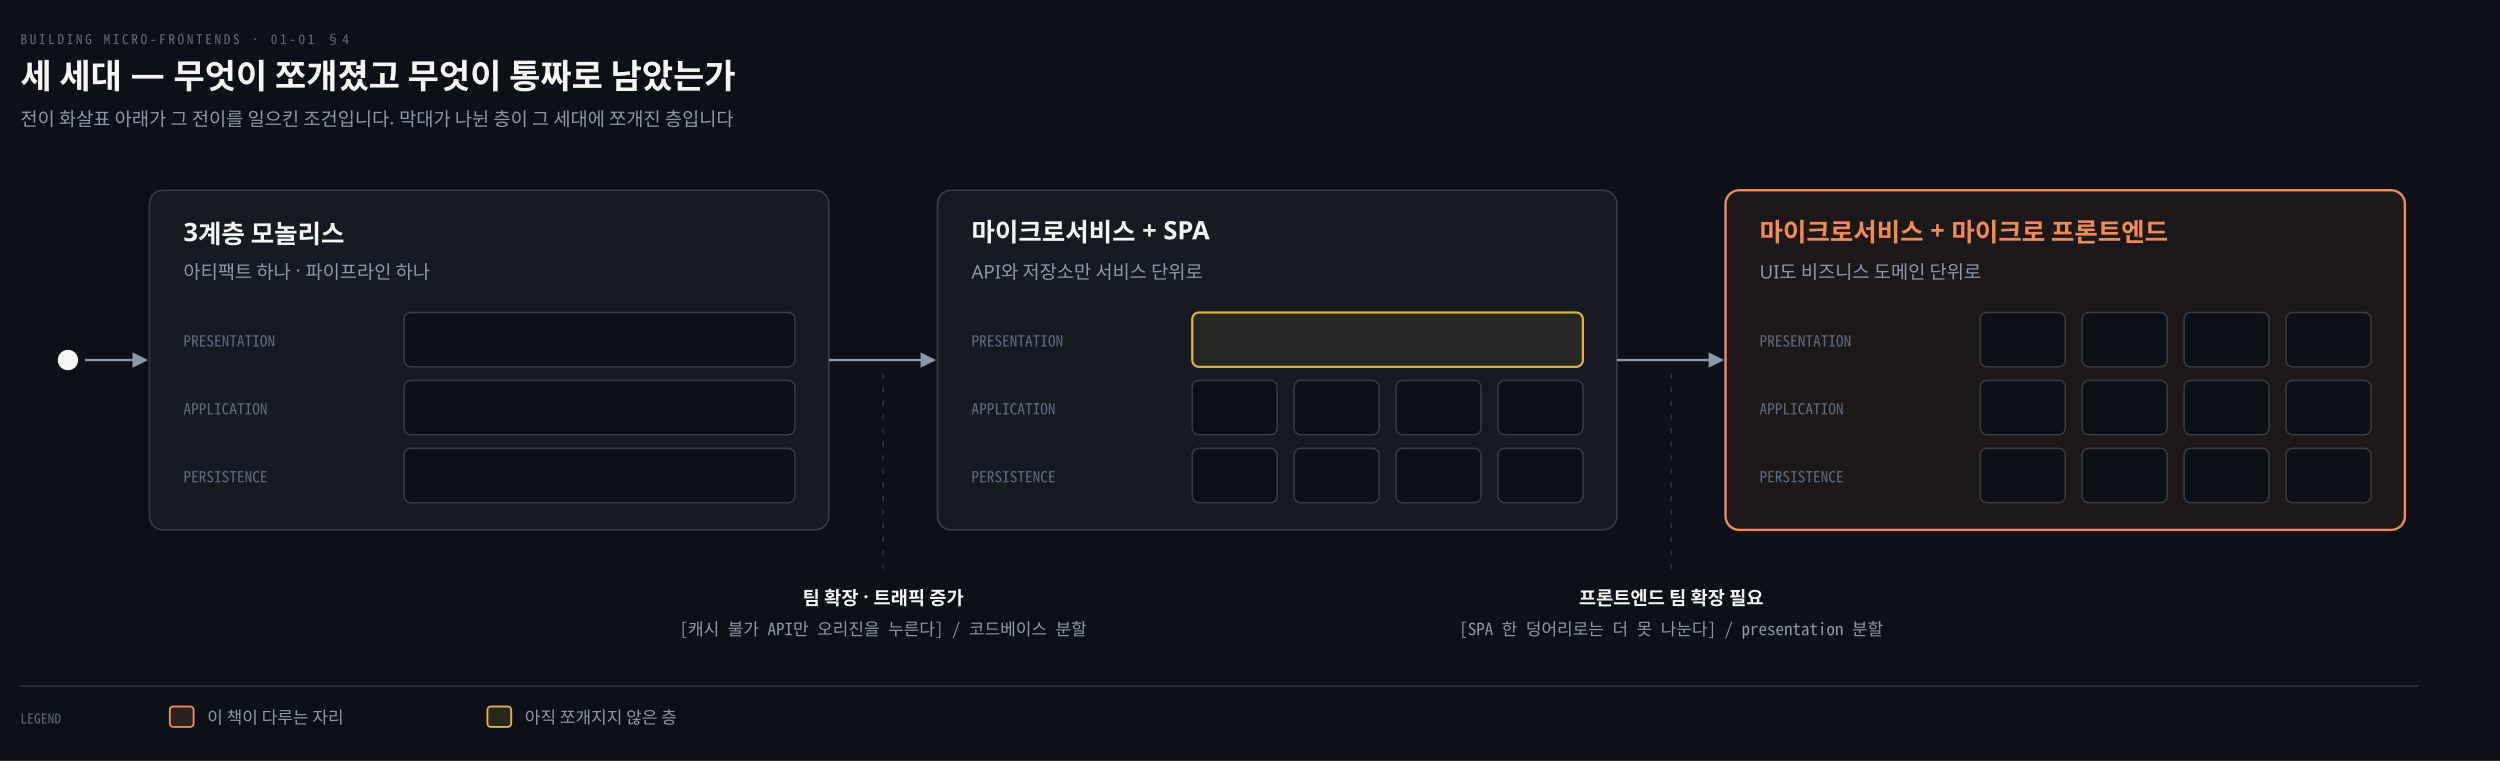
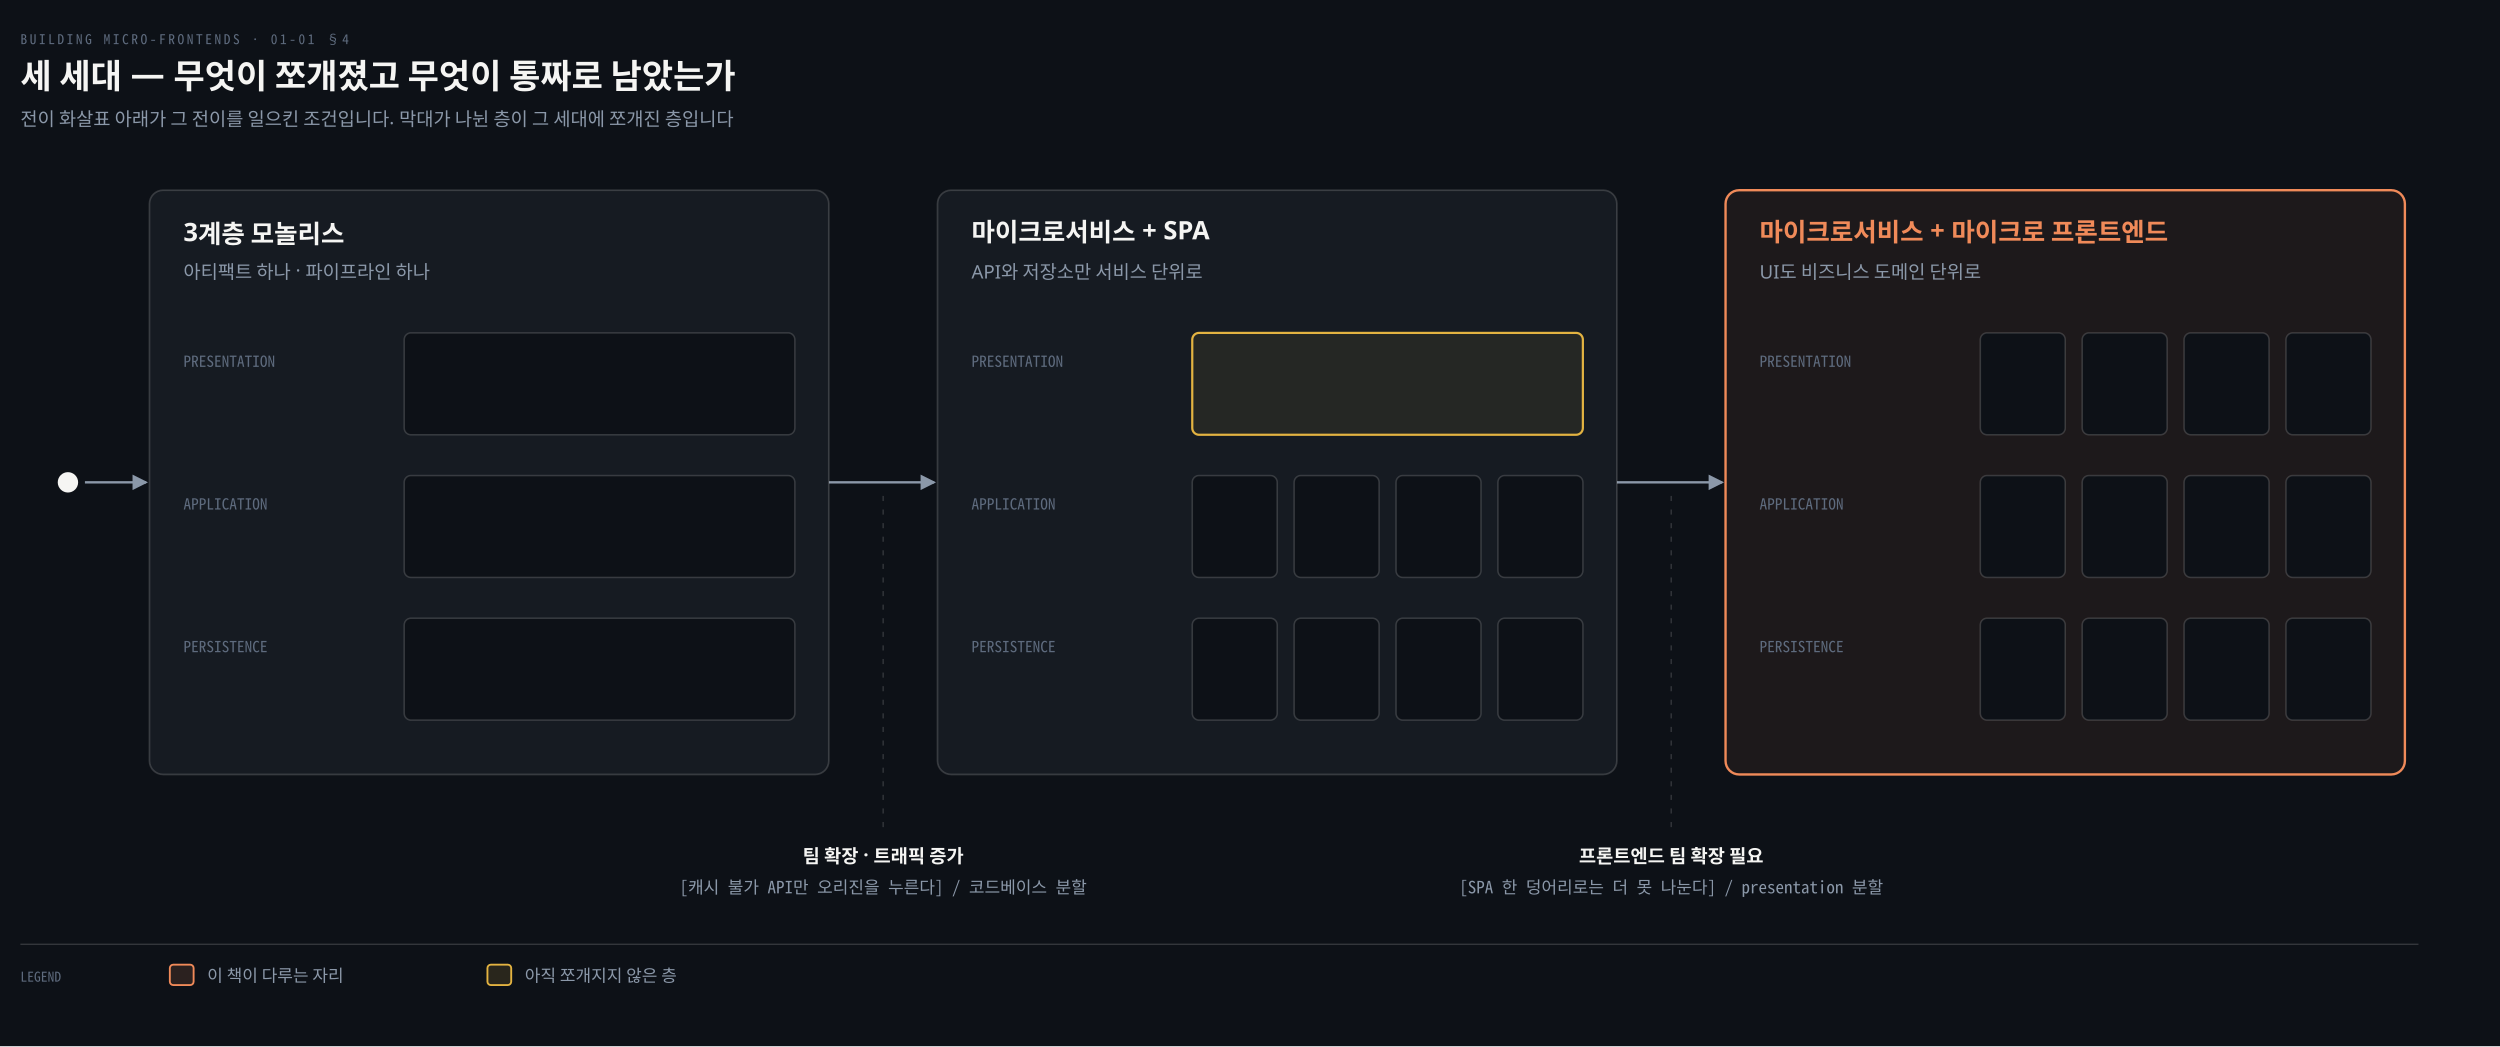
- <svg xmlns="http://www.w3.org/2000/svg" viewBox="0 0 1472 448" width="100%" role="img" aria-labelledby="dt dd">
+ <svg xmlns="http://www.w3.org/2000/svg" viewBox="0 0 1472 616" width="100%" role="img" aria-labelledby="dt dd">
  <defs>
    <marker id="ar" viewBox="0 0 8 8" refX="7" refY="4" markerWidth="6.5" markerHeight="6.5" orient="auto">
      <path d="M0 0 L8 4 L0 8 z" fill="#8B98A9" />
    </marker>
    <marker id="ok" viewBox="0 0 8 8" refX="7" refY="4" markerWidth="6.5" markerHeight="6.5" orient="auto">
      <path d="M0 0 L8 4 L0 8 z" fill="#3FB98C" />
    </marker>
    <marker id="warn" viewBox="0 0 8 8" refX="7" refY="4" markerWidth="6.5" markerHeight="6.5" orient="auto">
      <path d="M0 0 L8 4 L0 8 z" fill="#E3B341" />
    </marker>
    <marker id="bad" viewBox="0 0 8 8" refX="7" refY="4" markerWidth="6.5" markerHeight="6.5" orient="auto">
      <path d="M0 0 L8 4 L0 8 z" fill="#F0616D" />
    </marker>
    <marker id="info" viewBox="0 0 8 8" refX="7" refY="4" markerWidth="6.5" markerHeight="6.5" orient="auto">
      <path d="M0 0 L8 4 L0 8 z" fill="#6A95D8" />
    </marker>
    <marker id="acc" viewBox="0 0 8 8" refX="7" refY="4" markerWidth="6.5" markerHeight="6.5" orient="auto">
      <path d="M0 0 L8 4 L0 8 z" fill="#F08A59" />
    </marker>
    <marker id="soft" viewBox="0 0 8 8" refX="7" refY="4" markerWidth="6.5" markerHeight="6.5" orient="auto">
      <path d="M0 0 L8 4 L0 8 z" fill="#5E6B7E" />
    </marker>
  </defs>
-   <rect width="1472" height="448" fill="#0D1117" />
+   <rect width="1472" height="616" fill="#0D1117" />
  <text x="12" y="26" font-family="'Geist Mono','Noto Sans Mono CJK KR',monospace" font-size="8" letter-spacing="0.18em" fill="#5E6B7E">BUILDING MICRO-FRONTENDS · 01-01 §4</text>
  <text x="12" y="52" font-family="'Geist','Apple SD Gothic Neo','Noto Sans KR','Malgun Gothic',sans-serif" font-size="20" font-weight="600" fill="#F5F5F3">세 세대 — 무엇이 쪼개졌고 무엇이 통짜로 남았는가</text>
  <text x="12" y="74" font-family="'Geist','Apple SD Gothic Neo','Noto Sans KR','Malgun Gothic',sans-serif" font-size="11" fill="#8B98A9">전이 화살표 아래가 그 전이를 일으킨 조건입니다. 막대가 나뉜 층이 그 세대에 쪼개진 층입니다</text>
-   <circle cx="40" cy="212.0" r="6" fill="#F5F5F3" />
-   <path d="M 50 212.0 L 86 212.0" fill="none" stroke="#8B98A9" stroke-width="1.4" marker-end="url(#ar)" />
-   <path d="M 488 212.0 L 550 212.0" fill="none" stroke="#8B98A9" stroke-width="1.4" marker-end="url(#ar)" />
-   <line x1="520.0" y1="220.0" x2="520.0" y2="340" stroke="rgba(191,192,192,0.22)" stroke-width="0.8" stroke-dasharray="3 5" />
-   <text x="520.0" y="356" text-anchor="middle" font-family="'Geist','Apple SD Gothic Neo','Noto Sans KR','Malgun Gothic',sans-serif" font-size="11" font-weight="600" fill="#F5F5F3">팀 확장 · 트래픽 증가</text>
-   <text x="520.0" y="374" text-anchor="middle" font-family="'Geist Mono','Noto Sans Mono CJK KR',monospace" font-size="10" font-weight="400" fill="#8B98A9">[캐시 불가 API만 오리진을 누른다] / 코드베이스 분할</text>
-   <path d="M 952 212.0 L 1014 212.0" fill="none" stroke="#8B98A9" stroke-width="1.4" marker-end="url(#ar)" />
-   <line x1="984.0" y1="220.0" x2="984.0" y2="340" stroke="rgba(191,192,192,0.22)" stroke-width="0.8" stroke-dasharray="3 5" />
-   <text x="984.0" y="356" text-anchor="middle" font-family="'Geist','Apple SD Gothic Neo','Noto Sans KR','Malgun Gothic',sans-serif" font-size="11" font-weight="600" fill="#F5F5F3">프론트엔드 팀 확장 필요</text>
-   <text x="984.0" y="374" text-anchor="middle" font-family="'Geist Mono','Noto Sans Mono CJK KR',monospace" font-size="10" font-weight="400" fill="#8B98A9">[SPA 한 덩어리로는 더 못 나눈다] / presentation 분할</text>
-   <rect x="88" y="112" width="400" height="200" rx="8" fill="#161B22" stroke="rgba(191,192,192,0.22)" stroke-width="1.0" />
+   <circle cx="40" cy="284.0" r="6" fill="#F5F5F3" />
+   <path d="M 50 284.0 L 86 284.0" fill="none" stroke="#8B98A9" stroke-width="1.4" marker-end="url(#ar)" />
+   <path d="M 488 284.0 L 550 284.0" fill="none" stroke="#8B98A9" stroke-width="1.4" marker-end="url(#ar)" />
+   <line x1="520.0" y1="292.0" x2="520.0" y2="492" stroke="rgba(191,192,192,0.22)" stroke-width="0.8" stroke-dasharray="3 5" />
+   <text x="520.0" y="508" text-anchor="middle" font-family="'Geist','Apple SD Gothic Neo','Noto Sans KR','Malgun Gothic',sans-serif" font-size="11" font-weight="600" fill="#F5F5F3">팀 확장 · 트래픽 증가</text>
+   <text x="520.0" y="526" text-anchor="middle" font-family="'Geist Mono','Noto Sans Mono CJK KR',monospace" font-size="10" font-weight="400" fill="#8B98A9">[캐시 불가 API만 오리진을 누른다] / 코드베이스 분할</text>
+   <path d="M 952 284.0 L 1014 284.0" fill="none" stroke="#8B98A9" stroke-width="1.4" marker-end="url(#ar)" />
+   <line x1="984.0" y1="292.0" x2="984.0" y2="492" stroke="rgba(191,192,192,0.22)" stroke-width="0.8" stroke-dasharray="3 5" />
+   <text x="984.0" y="508" text-anchor="middle" font-family="'Geist','Apple SD Gothic Neo','Noto Sans KR','Malgun Gothic',sans-serif" font-size="11" font-weight="600" fill="#F5F5F3">프론트엔드 팀 확장 필요</text>
+   <text x="984.0" y="526" text-anchor="middle" font-family="'Geist Mono','Noto Sans Mono CJK KR',monospace" font-size="10" font-weight="400" fill="#8B98A9">[SPA 한 덩어리로는 더 못 나눈다] / presentation 분할</text>
+   <rect x="88" y="112" width="400" height="344" rx="8" fill="#161B22" stroke="rgba(191,192,192,0.22)" stroke-width="1.0" />
  <text x="108" y="142" text-anchor="start" font-family="'Geist','Apple SD Gothic Neo','Noto Sans KR','Malgun Gothic',sans-serif" font-size="15" font-weight="600" fill="#F5F5F3">3계층 모놀리스</text>
  <text x="108" y="164" text-anchor="start" font-family="'Geist','Apple SD Gothic Neo','Noto Sans KR','Malgun Gothic',sans-serif" font-size="11" font-weight="400" fill="#8B98A9">아티팩트 하나 · 파이프라인 하나</text>
-   <text x="108" y="204" text-anchor="start" font-family="'Geist Mono','Noto Sans Mono CJK KR',monospace" font-size="9" font-weight="400" fill="#5E6B7E">PRESENTATION</text>
-   <rect x="238" y="184" width="230" height="32" rx="4" fill="#0D1117" stroke="rgba(191,192,192,0.22)" stroke-width="0.9" />
-   <text x="108" y="244" text-anchor="start" font-family="'Geist Mono','Noto Sans Mono CJK KR',monospace" font-size="9" font-weight="400" fill="#5E6B7E">APPLICATION</text>
-   <rect x="238" y="224" width="230" height="32" rx="4" fill="#0D1117" stroke="rgba(191,192,192,0.22)" stroke-width="0.9" />
-   <text x="108" y="284" text-anchor="start" font-family="'Geist Mono','Noto Sans Mono CJK KR',monospace" font-size="9" font-weight="400" fill="#5E6B7E">PERSISTENCE</text>
-   <rect x="238" y="264" width="230" height="32" rx="4" fill="#0D1117" stroke="rgba(191,192,192,0.22)" stroke-width="0.9" />
-   <rect x="552" y="112" width="400" height="200" rx="8" fill="#161B22" stroke="rgba(191,192,192,0.22)" stroke-width="1.0" />
+   <text x="108" y="216" text-anchor="start" font-family="'Geist Mono','Noto Sans Mono CJK KR',monospace" font-size="9" font-weight="400" fill="#5E6B7E">PRESENTATION</text>
+   <rect x="238" y="196" width="230" height="60" rx="4" fill="#0D1117" stroke="rgba(191,192,192,0.22)" stroke-width="0.9" />
+   <text x="108" y="300" text-anchor="start" font-family="'Geist Mono','Noto Sans Mono CJK KR',monospace" font-size="9" font-weight="400" fill="#5E6B7E">APPLICATION</text>
+   <rect x="238" y="280" width="230" height="60" rx="4" fill="#0D1117" stroke="rgba(191,192,192,0.22)" stroke-width="0.9" />
+   <text x="108" y="384" text-anchor="start" font-family="'Geist Mono','Noto Sans Mono CJK KR',monospace" font-size="9" font-weight="400" fill="#5E6B7E">PERSISTENCE</text>
+   <rect x="238" y="364" width="230" height="60" rx="4" fill="#0D1117" stroke="rgba(191,192,192,0.22)" stroke-width="0.9" />
+   <rect x="552" y="112" width="400" height="344" rx="8" fill="#161B22" stroke="rgba(191,192,192,0.22)" stroke-width="1.0" />
  <text x="572" y="142" text-anchor="start" font-family="'Geist','Apple SD Gothic Neo','Noto Sans KR','Malgun Gothic',sans-serif" font-size="15" font-weight="600" fill="#F5F5F3">마이크로서비스 + SPA</text>
  <text x="572" y="164" text-anchor="start" font-family="'Geist','Apple SD Gothic Neo','Noto Sans KR','Malgun Gothic',sans-serif" font-size="11" font-weight="400" fill="#8B98A9">API와 저장소만 서비스 단위로</text>
-   <text x="572" y="204" text-anchor="start" font-family="'Geist Mono','Noto Sans Mono CJK KR',monospace" font-size="9" font-weight="400" fill="#5E6B7E">PRESENTATION</text>
-   <rect x="702" y="184" width="230" height="32" rx="4" fill="#E3B34114" stroke="#E3B341" stroke-width="1.3" />
-   <text x="572" y="244" text-anchor="start" font-family="'Geist Mono','Noto Sans Mono CJK KR',monospace" font-size="9" font-weight="400" fill="#5E6B7E">APPLICATION</text>
-   <rect x="702" y="224" width="50" height="32" rx="4" fill="#0D1117" stroke="rgba(191,192,192,0.22)" stroke-width="0.9" />
-   <rect x="762" y="224" width="50" height="32" rx="4" fill="#0D1117" stroke="rgba(191,192,192,0.22)" stroke-width="0.9" />
-   <rect x="822" y="224" width="50" height="32" rx="4" fill="#0D1117" stroke="rgba(191,192,192,0.22)" stroke-width="0.9" />
-   <rect x="882" y="224" width="50" height="32" rx="4" fill="#0D1117" stroke="rgba(191,192,192,0.22)" stroke-width="0.9" />
-   <text x="572" y="284" text-anchor="start" font-family="'Geist Mono','Noto Sans Mono CJK KR',monospace" font-size="9" font-weight="400" fill="#5E6B7E">PERSISTENCE</text>
-   <rect x="702" y="264" width="50" height="32" rx="4" fill="#0D1117" stroke="rgba(191,192,192,0.22)" stroke-width="0.9" />
-   <rect x="762" y="264" width="50" height="32" rx="4" fill="#0D1117" stroke="rgba(191,192,192,0.22)" stroke-width="0.9" />
-   <rect x="822" y="264" width="50" height="32" rx="4" fill="#0D1117" stroke="rgba(191,192,192,0.22)" stroke-width="0.9" />
-   <rect x="882" y="264" width="50" height="32" rx="4" fill="#0D1117" stroke="rgba(191,192,192,0.22)" stroke-width="0.9" />
-   <rect x="1016" y="112" width="400" height="200" rx="8" fill="#F08A5912" stroke="#F08A59" stroke-width="1.4" />
+   <text x="572" y="216" text-anchor="start" font-family="'Geist Mono','Noto Sans Mono CJK KR',monospace" font-size="9" font-weight="400" fill="#5E6B7E">PRESENTATION</text>
+   <rect x="702" y="196" width="230" height="60" rx="4" fill="#E3B34114" stroke="#E3B341" stroke-width="1.3" />
+   <text x="572" y="300" text-anchor="start" font-family="'Geist Mono','Noto Sans Mono CJK KR',monospace" font-size="9" font-weight="400" fill="#5E6B7E">APPLICATION</text>
+   <rect x="702" y="280" width="50" height="60" rx="4" fill="#0D1117" stroke="rgba(191,192,192,0.22)" stroke-width="0.9" />
+   <rect x="762" y="280" width="50" height="60" rx="4" fill="#0D1117" stroke="rgba(191,192,192,0.22)" stroke-width="0.9" />
+   <rect x="822" y="280" width="50" height="60" rx="4" fill="#0D1117" stroke="rgba(191,192,192,0.22)" stroke-width="0.9" />
+   <rect x="882" y="280" width="50" height="60" rx="4" fill="#0D1117" stroke="rgba(191,192,192,0.22)" stroke-width="0.9" />
+   <text x="572" y="384" text-anchor="start" font-family="'Geist Mono','Noto Sans Mono CJK KR',monospace" font-size="9" font-weight="400" fill="#5E6B7E">PERSISTENCE</text>
+   <rect x="702" y="364" width="50" height="60" rx="4" fill="#0D1117" stroke="rgba(191,192,192,0.22)" stroke-width="0.9" />
+   <rect x="762" y="364" width="50" height="60" rx="4" fill="#0D1117" stroke="rgba(191,192,192,0.22)" stroke-width="0.9" />
+   <rect x="822" y="364" width="50" height="60" rx="4" fill="#0D1117" stroke="rgba(191,192,192,0.22)" stroke-width="0.9" />
+   <rect x="882" y="364" width="50" height="60" rx="4" fill="#0D1117" stroke="rgba(191,192,192,0.22)" stroke-width="0.9" />
+   <rect x="1016" y="112" width="400" height="344" rx="8" fill="#F08A5912" stroke="#F08A59" stroke-width="1.4" />
  <text x="1036" y="142" text-anchor="start" font-family="'Geist','Apple SD Gothic Neo','Noto Sans KR','Malgun Gothic',sans-serif" font-size="15" font-weight="600" fill="#F08A59">마이크로서비스 + 마이크로 프론트엔드</text>
  <text x="1036" y="164" text-anchor="start" font-family="'Geist','Apple SD Gothic Neo','Noto Sans KR','Malgun Gothic',sans-serif" font-size="11" font-weight="400" fill="#8B98A9">UI도 비즈니스 도메인 단위로</text>
-   <text x="1036" y="204" text-anchor="start" font-family="'Geist Mono','Noto Sans Mono CJK KR',monospace" font-size="9" font-weight="400" fill="#5E6B7E">PRESENTATION</text>
-   <rect x="1166" y="184" width="50" height="32" rx="4" fill="#0D1117" stroke="rgba(191,192,192,0.22)" stroke-width="0.9" />
-   <rect x="1226" y="184" width="50" height="32" rx="4" fill="#0D1117" stroke="rgba(191,192,192,0.22)" stroke-width="0.9" />
-   <rect x="1286" y="184" width="50" height="32" rx="4" fill="#0D1117" stroke="rgba(191,192,192,0.22)" stroke-width="0.9" />
-   <rect x="1346" y="184" width="50" height="32" rx="4" fill="#0D1117" stroke="rgba(191,192,192,0.22)" stroke-width="0.9" />
-   <text x="1036" y="244" text-anchor="start" font-family="'Geist Mono','Noto Sans Mono CJK KR',monospace" font-size="9" font-weight="400" fill="#5E6B7E">APPLICATION</text>
-   <rect x="1166" y="224" width="50" height="32" rx="4" fill="#0D1117" stroke="rgba(191,192,192,0.22)" stroke-width="0.9" />
-   <rect x="1226" y="224" width="50" height="32" rx="4" fill="#0D1117" stroke="rgba(191,192,192,0.22)" stroke-width="0.9" />
-   <rect x="1286" y="224" width="50" height="32" rx="4" fill="#0D1117" stroke="rgba(191,192,192,0.22)" stroke-width="0.9" />
-   <rect x="1346" y="224" width="50" height="32" rx="4" fill="#0D1117" stroke="rgba(191,192,192,0.22)" stroke-width="0.9" />
-   <text x="1036" y="284" text-anchor="start" font-family="'Geist Mono','Noto Sans Mono CJK KR',monospace" font-size="9" font-weight="400" fill="#5E6B7E">PERSISTENCE</text>
-   <rect x="1166" y="264" width="50" height="32" rx="4" fill="#0D1117" stroke="rgba(191,192,192,0.22)" stroke-width="0.9" />
-   <rect x="1226" y="264" width="50" height="32" rx="4" fill="#0D1117" stroke="rgba(191,192,192,0.22)" stroke-width="0.9" />
-   <rect x="1286" y="264" width="50" height="32" rx="4" fill="#0D1117" stroke="rgba(191,192,192,0.22)" stroke-width="0.9" />
-   <rect x="1346" y="264" width="50" height="32" rx="4" fill="#0D1117" stroke="rgba(191,192,192,0.22)" stroke-width="0.9" />
-   <line x1="12" y1="404" x2="1424" y2="404" stroke="rgba(191,192,192,0.22)" stroke-width="0.8" />
-   <text x="12" y="426" text-anchor="start" font-family="'Geist Mono','Noto Sans Mono CJK KR',monospace" font-size="8" font-weight="400" fill="#5E6B7E">LEGEND</text>
-   <rect x="100" y="416" width="14" height="12" rx="2" fill="#F08A5922" stroke="#F08A59" stroke-width="1.1" />
-   <text x="122" y="426" text-anchor="start" font-family="'Geist','Apple SD Gothic Neo','Noto Sans KR','Malgun Gothic',sans-serif" font-size="10" font-weight="400" fill="#8B98A9">이 책이 다루는 자리</text>
-   <rect x="287" y="416" width="14" height="12" rx="2" fill="#E3B34122" stroke="#E3B341" stroke-width="1.1" />
-   <text x="309" y="426" text-anchor="start" font-family="'Geist','Apple SD Gothic Neo','Noto Sans KR','Malgun Gothic',sans-serif" font-size="10" font-weight="400" fill="#8B98A9">아직 쪼개지지 않은 층</text>
+   <text x="1036" y="216" text-anchor="start" font-family="'Geist Mono','Noto Sans Mono CJK KR',monospace" font-size="9" font-weight="400" fill="#5E6B7E">PRESENTATION</text>
+   <rect x="1166" y="196" width="50" height="60" rx="4" fill="#0D1117" stroke="rgba(191,192,192,0.22)" stroke-width="0.9" />
+   <rect x="1226" y="196" width="50" height="60" rx="4" fill="#0D1117" stroke="rgba(191,192,192,0.22)" stroke-width="0.9" />
+   <rect x="1286" y="196" width="50" height="60" rx="4" fill="#0D1117" stroke="rgba(191,192,192,0.22)" stroke-width="0.9" />
+   <rect x="1346" y="196" width="50" height="60" rx="4" fill="#0D1117" stroke="rgba(191,192,192,0.22)" stroke-width="0.9" />
+   <text x="1036" y="300" text-anchor="start" font-family="'Geist Mono','Noto Sans Mono CJK KR',monospace" font-size="9" font-weight="400" fill="#5E6B7E">APPLICATION</text>
+   <rect x="1166" y="280" width="50" height="60" rx="4" fill="#0D1117" stroke="rgba(191,192,192,0.22)" stroke-width="0.9" />
+   <rect x="1226" y="280" width="50" height="60" rx="4" fill="#0D1117" stroke="rgba(191,192,192,0.22)" stroke-width="0.9" />
+   <rect x="1286" y="280" width="50" height="60" rx="4" fill="#0D1117" stroke="rgba(191,192,192,0.22)" stroke-width="0.9" />
+   <rect x="1346" y="280" width="50" height="60" rx="4" fill="#0D1117" stroke="rgba(191,192,192,0.22)" stroke-width="0.9" />
+   <text x="1036" y="384" text-anchor="start" font-family="'Geist Mono','Noto Sans Mono CJK KR',monospace" font-size="9" font-weight="400" fill="#5E6B7E">PERSISTENCE</text>
+   <rect x="1166" y="364" width="50" height="60" rx="4" fill="#0D1117" stroke="rgba(191,192,192,0.22)" stroke-width="0.9" />
+   <rect x="1226" y="364" width="50" height="60" rx="4" fill="#0D1117" stroke="rgba(191,192,192,0.22)" stroke-width="0.9" />
+   <rect x="1286" y="364" width="50" height="60" rx="4" fill="#0D1117" stroke="rgba(191,192,192,0.22)" stroke-width="0.9" />
+   <rect x="1346" y="364" width="50" height="60" rx="4" fill="#0D1117" stroke="rgba(191,192,192,0.22)" stroke-width="0.9" />
+   <line x1="12" y1="556" x2="1424" y2="556" stroke="rgba(191,192,192,0.22)" stroke-width="0.8" />
+   <text x="12" y="578" text-anchor="start" font-family="'Geist Mono','Noto Sans Mono CJK KR',monospace" font-size="8" font-weight="400" fill="#5E6B7E">LEGEND</text>
+   <rect x="100" y="568" width="14" height="12" rx="2" fill="#F08A5922" stroke="#F08A59" stroke-width="1.1" />
+   <text x="122" y="578" text-anchor="start" font-family="'Geist','Apple SD Gothic Neo','Noto Sans KR','Malgun Gothic',sans-serif" font-size="10" font-weight="400" fill="#8B98A9">이 책이 다루는 자리</text>
+   <rect x="287" y="568" width="14" height="12" rx="2" fill="#E3B34122" stroke="#E3B341" stroke-width="1.1" />
+   <text x="309" y="578" text-anchor="start" font-family="'Geist','Apple SD Gothic Neo','Noto Sans KR','Malgun Gothic',sans-serif" font-size="10" font-weight="400" fill="#8B98A9">아직 쪼개지지 않은 층</text>
</svg>
